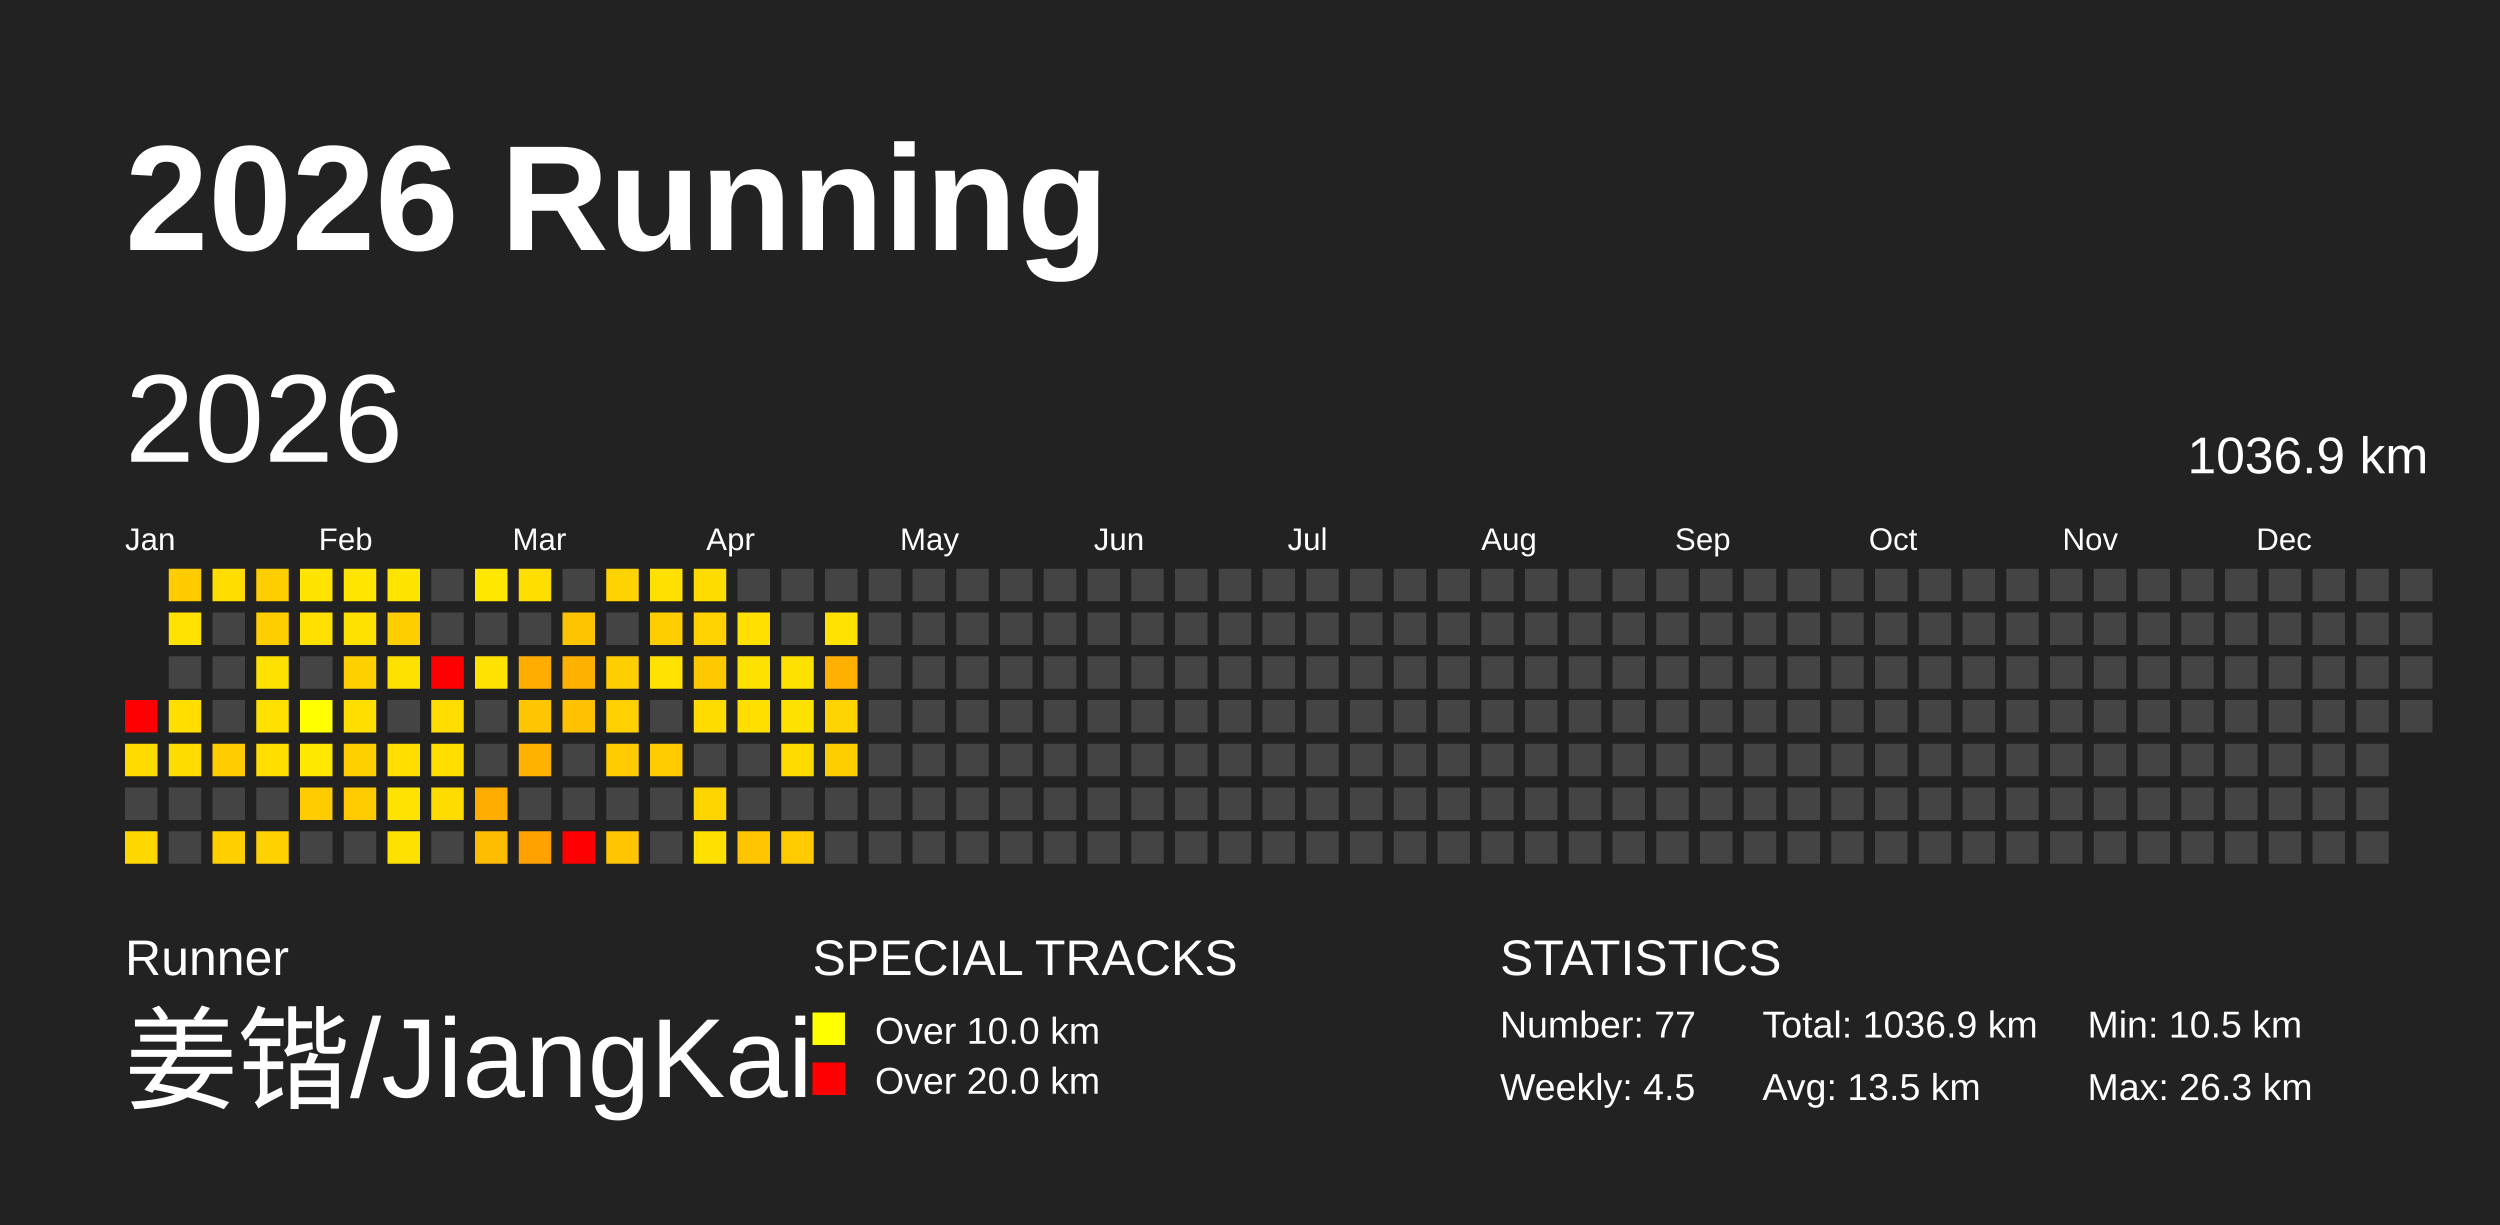
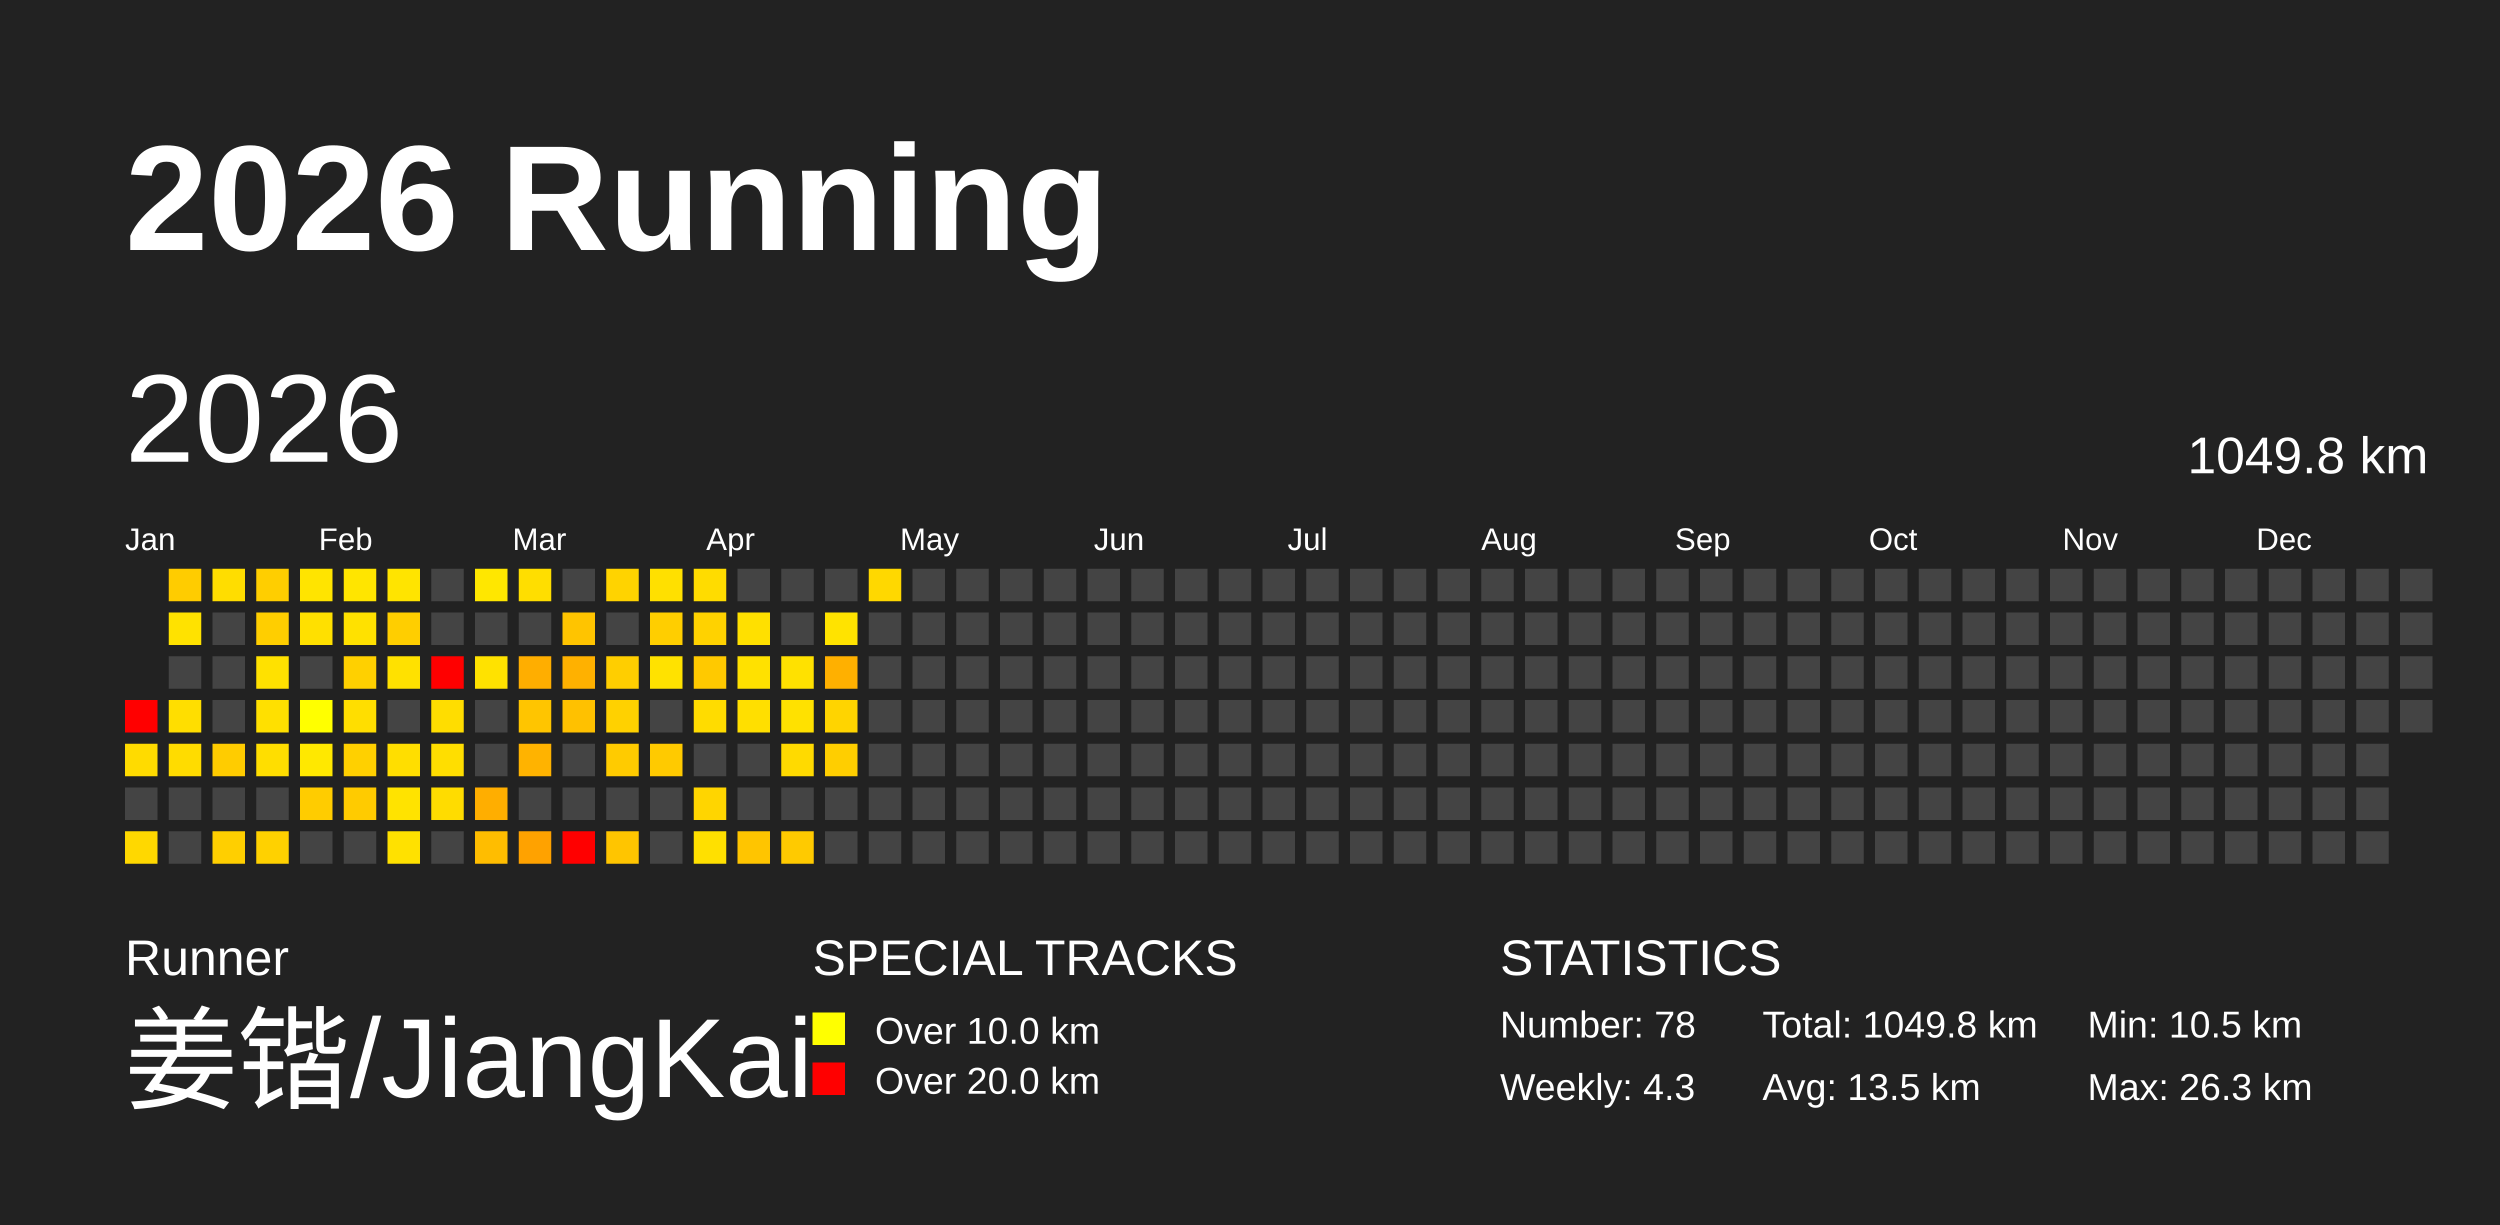
<svg xmlns="http://www.w3.org/2000/svg" baseProfile="full" height="98mm" version="1.1" viewBox="0,0,200,98" width="200mm">
  <defs>
    <pattern height="2" id="indoor-stripe" patternUnits="userSpaceOnUse" width="2">
      <line stroke="white" stroke-opacity="0.45" stroke-width="0.5" x1="0" x2="2" y1="2" y2="0" />
    </pattern>
  </defs>
  <rect fill="#222222" height="98" width="200" x="0" y="0" />
  <text fill="#FFFFFF" style="font-size:12px; font-family:Arial; font-weight:bold;" x="10" y="20">2026 Running</text>
  <text fill="#FFFFFF" style="font-size:4px; font-family:Arial" x="10" y="78">Runner</text>
  <text fill="#FFFFFF" style="font-size:9px; font-family:Arial" x="10" y="88">姜锴/JiangKai</text>
  <text fill="#FFFFFF" style="font-size:4px; font-family:Arial" x="65" y="78">SPECIAL TRACKS</text>
  <rect fill="yellow" height="2.6" width="2.6" x="65" y="81" />
  <text fill="#FFFFFF" style="font-size:3px; font-family:Arial" x="70" y="83.5">Over 10.0 km</text>
  <rect fill="red" height="2.6" width="2.6" x="65" y="85" />
  <text fill="#FFFFFF" style="font-size:3px; font-family:Arial" x="70" y="87.5">Over 20.0 km</text>
  <text fill="#FFFFFF" style="font-size:4px; font-family:Arial" x="120" y="78">STATISTICS</text>
-   <text fill="#FFFFFF" style="font-size:3px; font-family:Arial" x="120" y="83">Number: 77</text>
-   <text fill="#FFFFFF" style="font-size:3px; font-family:Arial" x="120" y="88">Weekly: 4.5</text>
-   <text fill="#FFFFFF" style="font-size:3px; font-family:Arial" x="141" y="83">Total: 1036.9 km</text>
+   <text fill="#FFFFFF" style="font-size:3px; font-family:Arial" x="120" y="83">Number: 78</text>
+   <text fill="#FFFFFF" style="font-size:3px; font-family:Arial" x="120" y="88">Weekly: 4.3</text>
+   <text fill="#FFFFFF" style="font-size:3px; font-family:Arial" x="141" y="83">Total: 1049.8 km</text>
  <text fill="#FFFFFF" style="font-size:3px; font-family:Arial" x="141" y="88">Avg: 13.5 km</text>
  <text fill="#FFFFFF" style="font-size:3px; font-family:Arial" x="167" y="83">Min: 10.5 km</text>
  <text fill="#FFFFFF" style="font-size:3px; font-family:Arial" x="167" y="88">Max: 26.3 km</text>
  <text dominant-baseline="hanging" fill="#FFFFFF" style="font-size:10.0px; font-family:Arial;" x="10" y="30">2026</text>
-   <text dominant-baseline="hanging" fill="#FFFFFF" style="font-size:4.125px; font-family:Arial;" x="175" y="35">1036.9 km</text>
+   <text dominant-baseline="hanging" fill="#FFFFFF" style="font-size:4.125px; font-family:Arial;" x="175" y="35">1049.8 km</text>
  <text fill="#FFFFFF" style="font-size:2.5px; font-family:Arial" x="10.0" y="44">Jan</text>
  <text fill="#FFFFFF" style="font-size:2.5px; font-family:Arial" x="25.5" y="44">Feb</text>
  <text fill="#FFFFFF" style="font-size:2.5px; font-family:Arial" x="41.0" y="44">Mar</text>
  <text fill="#FFFFFF" style="font-size:2.5px; font-family:Arial" x="56.5" y="44">Apr</text>
  <text fill="#FFFFFF" style="font-size:2.5px; font-family:Arial" x="72.0" y="44">May</text>
  <text fill="#FFFFFF" style="font-size:2.5px; font-family:Arial" x="87.5" y="44">Jun</text>
  <text fill="#FFFFFF" style="font-size:2.5px; font-family:Arial" x="103.0" y="44">Jul</text>
  <text fill="#FFFFFF" style="font-size:2.5px; font-family:Arial" x="118.5" y="44">Aug</text>
  <text fill="#FFFFFF" style="font-size:2.5px; font-family:Arial" x="134.0" y="44">Sep</text>
  <text fill="#FFFFFF" style="font-size:2.5px; font-family:Arial" x="149.5" y="44">Oct</text>
  <text fill="#FFFFFF" style="font-size:2.5px; font-family:Arial" x="165.0" y="44">Nov</text>
  <text fill="#FFFFFF" style="font-size:2.5px; font-family:Arial" x="180.5" y="44">Dec</text>
  <rect fill="red" height="2.6" width="2.6" x="10.0" y="56.0" />
  <rect fill="#ffdb00" height="2.6" width="2.6" x="10.0" y="59.5" />
  <rect fill="#444444" height="2.6" width="2.6" x="10.0" y="63.0" />
  <rect fill="#ffd800" height="2.6" width="2.6" x="10.0" y="66.5" />
  <rect fill="#ffcc00" height="2.6" width="2.6" x="13.5" y="45.5" />
  <rect fill="#ffe200" height="2.6" width="2.6" x="13.5" y="49.0" />
  <rect fill="#444444" height="2.6" width="2.6" x="13.5" y="52.5" />
  <rect fill="#ffde00" height="2.6" width="2.6" x="13.5" y="56.0" />
  <rect fill="#ffdc00" height="2.6" width="2.6" x="13.5" y="59.5" />
  <rect fill="#444444" height="2.6" width="2.6" x="13.5" y="63.0" />
  <rect fill="#444444" height="2.6" width="2.6" x="13.5" y="66.5" />
  <rect fill="#ffdd00" height="2.6" width="2.6" x="17.0" y="45.5" />
  <rect fill="#444444" height="2.6" width="2.6" x="17.0" y="49.0" />
  <rect fill="#444444" height="2.6" width="2.6" x="17.0" y="52.5" />
  <rect fill="#444444" height="2.6" width="2.6" x="17.0" y="56.0" />
  <rect fill="#ffcc00" height="2.6" width="2.6" x="17.0" y="59.5" />
  <rect fill="#444444" height="2.6" width="2.6" x="17.0" y="63.0" />
  <rect fill="#ffcf00" height="2.6" width="2.6" x="17.0" y="66.5" />
  <rect fill="#ffce00" height="2.6" width="2.6" x="20.5" y="45.5" />
  <rect fill="#ffce00" height="2.6" width="2.6" x="20.5" y="49.0" />
  <rect fill="#ffe100" height="2.6" width="2.6" x="20.5" y="52.5" />
  <rect fill="#ffe000" height="2.6" width="2.6" x="20.5" y="56.0" />
  <rect fill="#ffde00" height="2.6" width="2.6" x="20.5" y="59.5" />
  <rect fill="#444444" height="2.6" width="2.6" x="20.5" y="63.0" />
  <rect fill="#ffd100" height="2.6" width="2.6" x="20.5" y="66.5" />
  <rect fill="#ffe400" height="2.6" width="2.6" x="24.0" y="45.5" />
  <rect fill="#ffe000" height="2.6" width="2.6" x="24.0" y="49.0" />
  <rect fill="#444444" height="2.6" width="2.6" x="24.0" y="52.5" />
  <rect fill="#ffff00" height="2.6" width="2.6" x="24.0" y="56.0" />
  <rect fill="#ffe800" height="2.6" width="2.6" x="24.0" y="59.5" />
  <rect fill="#ffcc00" height="2.6" width="2.6" x="24.0" y="63.0" />
  <rect fill="#444444" height="2.6" width="2.6" x="24.0" y="66.5" />
  <rect fill="#ffe500" height="2.6" width="2.6" x="27.5" y="45.5" />
  <rect fill="#ffe100" height="2.6" width="2.6" x="27.5" y="49.0" />
  <rect fill="#ffd000" height="2.6" width="2.6" x="27.5" y="52.5" />
  <rect fill="#ffde00" height="2.6" width="2.6" x="27.5" y="56.0" />
  <rect fill="#ffd000" height="2.6" width="2.6" x="27.5" y="59.5" />
  <rect fill="#ffcb00" height="2.6" width="2.6" x="27.5" y="63.0" />
  <rect fill="#444444" height="2.6" width="2.6" x="27.5" y="66.5" />
  <rect fill="#ffe400" height="2.6" width="2.6" x="31.0" y="45.5" />
  <rect fill="#ffce00" height="2.6" width="2.6" x="31.0" y="49.0" />
  <rect fill="#ffe100" height="2.6" width="2.6" x="31.0" y="52.5" />
  <rect fill="#444444" height="2.6" width="2.6" x="31.0" y="56.0" />
  <rect fill="#ffde00" height="2.6" width="2.6" x="31.0" y="59.5" />
  <rect fill="#ffe300" height="2.6" width="2.6" x="31.0" y="63.0" />
  <rect fill="#ffe100" height="2.6" width="2.6" x="31.0" y="66.5" />
  <rect fill="#444444" height="2.6" width="2.6" x="34.5" y="45.5" />
  <rect fill="#444444" height="2.6" width="2.6" x="34.5" y="49.0" />
  <rect fill="red" height="2.6" width="2.6" x="34.5" y="52.5" />
  <rect fill="#ffdd00" height="2.6" width="2.6" x="34.5" y="56.0" />
  <rect fill="#ffde00" height="2.6" width="2.6" x="34.5" y="59.5" />
  <rect fill="#ffdc00" height="2.6" width="2.6" x="34.5" y="63.0" />
  <rect fill="#444444" height="2.6" width="2.6" x="34.5" y="66.5" />
  <rect fill="#ffe700" height="2.6" width="2.6" x="38.0" y="45.5" />
  <rect fill="#444444" height="2.6" width="2.6" x="38.0" y="49.0" />
  <rect fill="#ffe200" height="2.6" width="2.6" x="38.0" y="52.5" />
  <rect fill="#444444" height="2.6" width="2.6" x="38.0" y="56.0" />
  <rect fill="#444444" height="2.6" width="2.6" x="38.0" y="59.5" />
  <rect fill="#ffae00" height="2.6" width="2.6" x="38.0" y="63.0" />
  <rect fill="#ffbd00" height="2.6" width="2.6" x="38.0" y="66.5" />
  <rect fill="#ffde00" height="2.6" width="2.6" x="41.5" y="45.5" />
  <rect fill="#444444" height="2.6" width="2.6" x="41.5" y="49.0" />
  <rect fill="#ffae00" height="2.6" width="2.6" x="41.5" y="52.5" />
  <rect fill="#ffc500" height="2.6" width="2.6" x="41.5" y="56.0" />
  <rect fill="#ffb300" height="2.6" width="2.6" x="41.5" y="59.5" />
  <rect fill="#444444" height="2.6" width="2.6" x="41.5" y="63.0" />
  <rect fill="#ffa200" height="2.6" width="2.6" x="41.5" y="66.5" />
  <rect fill="#444444" height="2.6" width="2.6" x="45.0" y="45.5" />
  <rect fill="#ffc400" height="2.6" width="2.6" x="45.0" y="49.0" />
  <rect fill="#ffb100" height="2.6" width="2.6" x="45.0" y="52.5" />
  <rect fill="#ffc100" height="2.6" width="2.6" x="45.0" y="56.0" />
  <rect fill="#444444" height="2.6" width="2.6" x="45.0" y="59.5" />
  <rect fill="#444444" height="2.6" width="2.6" x="45.0" y="63.0" />
  <rect fill="red" height="2.6" width="2.6" x="45.0" y="66.5" />
  <rect fill="#ffd300" height="2.6" width="2.6" x="48.5" y="45.5" />
  <rect fill="#444444" height="2.6" width="2.6" x="48.5" y="49.0" />
  <rect fill="#ffce00" height="2.6" width="2.6" x="48.5" y="52.5" />
  <rect fill="#ffd100" height="2.6" width="2.6" x="48.5" y="56.0" />
  <rect fill="#ffcb00" height="2.6" width="2.6" x="48.5" y="59.5" />
  <rect fill="#444444" height="2.6" width="2.6" x="48.5" y="63.0" />
  <rect fill="#ffc500" height="2.6" width="2.6" x="48.5" y="66.5" />
  <rect fill="#ffe000" height="2.6" width="2.6" x="52.0" y="45.5" />
  <rect fill="#ffce00" height="2.6" width="2.6" x="52.0" y="49.0" />
  <rect fill="#ffe200" height="2.6" width="2.6" x="52.0" y="52.5" />
  <rect fill="#444444" height="2.6" width="2.6" x="52.0" y="56.0" />
  <rect fill="#ffca00" height="2.6" width="2.6" x="52.0" y="59.5" />
  <rect fill="#444444" height="2.6" width="2.6" x="52.0" y="63.0" />
  <rect fill="#444444" height="2.6" width="2.6" x="52.0" y="66.5" />
  <rect fill="#ffdc00" height="2.6" width="2.6" x="55.5" y="45.5" />
  <rect fill="#ffd200" height="2.6" width="2.6" x="55.5" y="49.0" />
  <rect fill="#ffc900" height="2.6" width="2.6" x="55.5" y="52.5" />
  <rect fill="#ffdc00" height="2.6" width="2.6" x="55.5" y="56.0" />
  <rect fill="#444444" height="2.6" width="2.6" x="55.5" y="59.5" />
  <rect fill="#ffd500" height="2.6" width="2.6" x="55.5" y="63.0" />
  <rect fill="#ffe000" height="2.6" width="2.6" x="55.5" y="66.5" />
  <rect fill="#444444" height="2.6" width="2.6" x="59.0" y="45.5" />
  <rect fill="#ffe000" height="2.6" width="2.6" x="59.0" y="49.0" />
  <rect fill="#ffe100" height="2.6" width="2.6" x="59.0" y="52.5" />
  <rect fill="#ffdf00" height="2.6" width="2.6" x="59.0" y="56.0" />
  <rect fill="#444444" height="2.6" width="2.6" x="59.0" y="59.5" />
  <rect fill="#444444" height="2.6" width="2.6" x="59.0" y="63.0" />
  <rect fill="#ffc500" height="2.6" width="2.6" x="59.0" y="66.5" />
  <rect fill="#444444" height="2.6" width="2.6" x="62.5" y="45.5" />
  <rect fill="#444444" height="2.6" width="2.6" x="62.5" y="49.0" />
  <rect fill="#ffe100" height="2.6" width="2.6" x="62.5" y="52.5" />
  <rect fill="#ffe100" height="2.6" width="2.6" x="62.5" y="56.0" />
  <rect fill="#ffda00" height="2.6" width="2.6" x="62.5" y="59.5" />
  <rect fill="#444444" height="2.6" width="2.6" x="62.5" y="63.0" />
  <rect fill="#ffca00" height="2.6" width="2.6" x="62.5" y="66.5" />
  <rect fill="#444444" height="2.6" width="2.6" x="66.0" y="45.5" />
  <rect fill="#ffe300" height="2.6" width="2.6" x="66.0" y="49.0" />
  <rect fill="#ffb000" height="2.6" width="2.6" x="66.0" y="52.5" />
  <rect fill="#ffd400" height="2.6" width="2.6" x="66.0" y="56.0" />
  <rect fill="#ffce00" height="2.6" width="2.6" x="66.0" y="59.5" />
  <rect fill="#444444" height="2.6" width="2.6" x="66.0" y="63.0" />
  <rect fill="#444444" height="2.6" width="2.6" x="66.0" y="66.5" />
-   <rect fill="#444444" height="2.6" width="2.6" x="69.5" y="45.5" />
+   <rect fill="#ffd800" height="2.6" width="2.6" x="69.5" y="45.5" />
  <rect fill="#444444" height="2.6" width="2.6" x="69.5" y="49.0" />
  <rect fill="#444444" height="2.6" width="2.6" x="69.5" y="52.5" />
  <rect fill="#444444" height="2.6" width="2.6" x="69.5" y="56.0" />
  <rect fill="#444444" height="2.6" width="2.6" x="69.5" y="59.5" />
  <rect fill="#444444" height="2.6" width="2.6" x="69.5" y="63.0" />
  <rect fill="#444444" height="2.6" width="2.6" x="69.5" y="66.5" />
  <rect fill="#444444" height="2.6" width="2.6" x="73.0" y="45.5" />
  <rect fill="#444444" height="2.6" width="2.6" x="73.0" y="49.0" />
  <rect fill="#444444" height="2.6" width="2.6" x="73.0" y="52.5" />
  <rect fill="#444444" height="2.6" width="2.6" x="73.0" y="56.0" />
  <rect fill="#444444" height="2.6" width="2.6" x="73.0" y="59.5" />
  <rect fill="#444444" height="2.6" width="2.6" x="73.0" y="63.0" />
  <rect fill="#444444" height="2.6" width="2.6" x="73.0" y="66.5" />
  <rect fill="#444444" height="2.6" width="2.6" x="76.5" y="45.5" />
  <rect fill="#444444" height="2.6" width="2.6" x="76.5" y="49.0" />
  <rect fill="#444444" height="2.6" width="2.6" x="76.5" y="52.5" />
  <rect fill="#444444" height="2.6" width="2.6" x="76.5" y="56.0" />
  <rect fill="#444444" height="2.6" width="2.6" x="76.5" y="59.5" />
  <rect fill="#444444" height="2.6" width="2.6" x="76.5" y="63.0" />
  <rect fill="#444444" height="2.6" width="2.6" x="76.5" y="66.5" />
  <rect fill="#444444" height="2.6" width="2.6" x="80.0" y="45.5" />
  <rect fill="#444444" height="2.6" width="2.6" x="80.0" y="49.0" />
  <rect fill="#444444" height="2.6" width="2.6" x="80.0" y="52.5" />
  <rect fill="#444444" height="2.6" width="2.6" x="80.0" y="56.0" />
  <rect fill="#444444" height="2.6" width="2.6" x="80.0" y="59.5" />
  <rect fill="#444444" height="2.6" width="2.6" x="80.0" y="63.0" />
  <rect fill="#444444" height="2.6" width="2.6" x="80.0" y="66.5" />
  <rect fill="#444444" height="2.6" width="2.6" x="83.5" y="45.5" />
  <rect fill="#444444" height="2.6" width="2.6" x="83.5" y="49.0" />
  <rect fill="#444444" height="2.6" width="2.6" x="83.5" y="52.5" />
  <rect fill="#444444" height="2.6" width="2.6" x="83.5" y="56.0" />
  <rect fill="#444444" height="2.6" width="2.6" x="83.5" y="59.5" />
  <rect fill="#444444" height="2.6" width="2.6" x="83.5" y="63.0" />
  <rect fill="#444444" height="2.6" width="2.6" x="83.5" y="66.5" />
  <rect fill="#444444" height="2.6" width="2.6" x="87.0" y="45.5" />
  <rect fill="#444444" height="2.6" width="2.6" x="87.0" y="49.0" />
  <rect fill="#444444" height="2.6" width="2.6" x="87.0" y="52.5" />
  <rect fill="#444444" height="2.6" width="2.6" x="87.0" y="56.0" />
  <rect fill="#444444" height="2.6" width="2.6" x="87.0" y="59.5" />
  <rect fill="#444444" height="2.6" width="2.6" x="87.0" y="63.0" />
  <rect fill="#444444" height="2.6" width="2.6" x="87.0" y="66.5" />
  <rect fill="#444444" height="2.6" width="2.6" x="90.5" y="45.5" />
  <rect fill="#444444" height="2.6" width="2.6" x="90.5" y="49.0" />
  <rect fill="#444444" height="2.6" width="2.6" x="90.5" y="52.5" />
  <rect fill="#444444" height="2.6" width="2.6" x="90.5" y="56.0" />
  <rect fill="#444444" height="2.6" width="2.6" x="90.5" y="59.5" />
  <rect fill="#444444" height="2.6" width="2.6" x="90.5" y="63.0" />
  <rect fill="#444444" height="2.6" width="2.6" x="90.5" y="66.5" />
  <rect fill="#444444" height="2.6" width="2.6" x="94.0" y="45.5" />
  <rect fill="#444444" height="2.6" width="2.6" x="94.0" y="49.0" />
  <rect fill="#444444" height="2.6" width="2.6" x="94.0" y="52.5" />
  <rect fill="#444444" height="2.6" width="2.6" x="94.0" y="56.0" />
  <rect fill="#444444" height="2.6" width="2.6" x="94.0" y="59.5" />
  <rect fill="#444444" height="2.6" width="2.6" x="94.0" y="63.0" />
  <rect fill="#444444" height="2.6" width="2.6" x="94.0" y="66.5" />
  <rect fill="#444444" height="2.6" width="2.6" x="97.5" y="45.5" />
  <rect fill="#444444" height="2.6" width="2.6" x="97.5" y="49.0" />
  <rect fill="#444444" height="2.6" width="2.6" x="97.5" y="52.5" />
  <rect fill="#444444" height="2.6" width="2.6" x="97.5" y="56.0" />
  <rect fill="#444444" height="2.6" width="2.6" x="97.5" y="59.5" />
  <rect fill="#444444" height="2.6" width="2.6" x="97.5" y="63.0" />
  <rect fill="#444444" height="2.6" width="2.6" x="97.5" y="66.5" />
  <rect fill="#444444" height="2.6" width="2.6" x="101.0" y="45.5" />
  <rect fill="#444444" height="2.6" width="2.6" x="101.0" y="49.0" />
  <rect fill="#444444" height="2.6" width="2.6" x="101.0" y="52.5" />
  <rect fill="#444444" height="2.6" width="2.6" x="101.0" y="56.0" />
  <rect fill="#444444" height="2.6" width="2.6" x="101.0" y="59.5" />
  <rect fill="#444444" height="2.6" width="2.6" x="101.0" y="63.0" />
  <rect fill="#444444" height="2.6" width="2.6" x="101.0" y="66.5" />
  <rect fill="#444444" height="2.6" width="2.6" x="104.5" y="45.5" />
  <rect fill="#444444" height="2.6" width="2.6" x="104.5" y="49.0" />
  <rect fill="#444444" height="2.6" width="2.6" x="104.5" y="52.5" />
  <rect fill="#444444" height="2.6" width="2.6" x="104.5" y="56.0" />
  <rect fill="#444444" height="2.6" width="2.6" x="104.5" y="59.5" />
  <rect fill="#444444" height="2.6" width="2.6" x="104.5" y="63.0" />
  <rect fill="#444444" height="2.6" width="2.6" x="104.5" y="66.5" />
  <rect fill="#444444" height="2.6" width="2.6" x="108.0" y="45.5" />
  <rect fill="#444444" height="2.6" width="2.6" x="108.0" y="49.0" />
  <rect fill="#444444" height="2.6" width="2.6" x="108.0" y="52.5" />
  <rect fill="#444444" height="2.6" width="2.6" x="108.0" y="56.0" />
  <rect fill="#444444" height="2.6" width="2.6" x="108.0" y="59.5" />
  <rect fill="#444444" height="2.6" width="2.6" x="108.0" y="63.0" />
  <rect fill="#444444" height="2.6" width="2.6" x="108.0" y="66.5" />
  <rect fill="#444444" height="2.6" width="2.6" x="111.5" y="45.5" />
  <rect fill="#444444" height="2.6" width="2.6" x="111.5" y="49.0" />
  <rect fill="#444444" height="2.6" width="2.6" x="111.5" y="52.5" />
  <rect fill="#444444" height="2.6" width="2.6" x="111.5" y="56.0" />
  <rect fill="#444444" height="2.6" width="2.6" x="111.5" y="59.5" />
  <rect fill="#444444" height="2.6" width="2.6" x="111.5" y="63.0" />
  <rect fill="#444444" height="2.6" width="2.6" x="111.5" y="66.5" />
  <rect fill="#444444" height="2.6" width="2.6" x="115.0" y="45.5" />
  <rect fill="#444444" height="2.6" width="2.6" x="115.0" y="49.0" />
  <rect fill="#444444" height="2.6" width="2.6" x="115.0" y="52.5" />
  <rect fill="#444444" height="2.6" width="2.6" x="115.0" y="56.0" />
  <rect fill="#444444" height="2.6" width="2.6" x="115.0" y="59.5" />
  <rect fill="#444444" height="2.6" width="2.6" x="115.0" y="63.0" />
  <rect fill="#444444" height="2.6" width="2.6" x="115.0" y="66.5" />
  <rect fill="#444444" height="2.6" width="2.6" x="118.5" y="45.5" />
  <rect fill="#444444" height="2.6" width="2.6" x="118.5" y="49.0" />
  <rect fill="#444444" height="2.6" width="2.6" x="118.5" y="52.5" />
  <rect fill="#444444" height="2.6" width="2.6" x="118.5" y="56.0" />
  <rect fill="#444444" height="2.6" width="2.6" x="118.5" y="59.5" />
  <rect fill="#444444" height="2.6" width="2.6" x="118.5" y="63.0" />
  <rect fill="#444444" height="2.6" width="2.6" x="118.5" y="66.5" />
  <rect fill="#444444" height="2.6" width="2.6" x="122.0" y="45.5" />
  <rect fill="#444444" height="2.6" width="2.6" x="122.0" y="49.0" />
  <rect fill="#444444" height="2.6" width="2.6" x="122.0" y="52.5" />
  <rect fill="#444444" height="2.6" width="2.6" x="122.0" y="56.0" />
  <rect fill="#444444" height="2.6" width="2.6" x="122.0" y="59.5" />
  <rect fill="#444444" height="2.6" width="2.6" x="122.0" y="63.0" />
  <rect fill="#444444" height="2.6" width="2.6" x="122.0" y="66.5" />
  <rect fill="#444444" height="2.6" width="2.6" x="125.5" y="45.5" />
  <rect fill="#444444" height="2.6" width="2.6" x="125.5" y="49.0" />
  <rect fill="#444444" height="2.6" width="2.6" x="125.5" y="52.5" />
  <rect fill="#444444" height="2.6" width="2.6" x="125.5" y="56.0" />
  <rect fill="#444444" height="2.6" width="2.6" x="125.5" y="59.5" />
  <rect fill="#444444" height="2.6" width="2.6" x="125.5" y="63.0" />
  <rect fill="#444444" height="2.6" width="2.6" x="125.5" y="66.5" />
  <rect fill="#444444" height="2.6" width="2.6" x="129.0" y="45.5" />
  <rect fill="#444444" height="2.6" width="2.6" x="129.0" y="49.0" />
  <rect fill="#444444" height="2.6" width="2.6" x="129.0" y="52.5" />
  <rect fill="#444444" height="2.6" width="2.6" x="129.0" y="56.0" />
  <rect fill="#444444" height="2.6" width="2.6" x="129.0" y="59.5" />
  <rect fill="#444444" height="2.6" width="2.6" x="129.0" y="63.0" />
  <rect fill="#444444" height="2.6" width="2.6" x="129.0" y="66.5" />
  <rect fill="#444444" height="2.6" width="2.6" x="132.5" y="45.5" />
  <rect fill="#444444" height="2.6" width="2.6" x="132.5" y="49.0" />
  <rect fill="#444444" height="2.6" width="2.6" x="132.5" y="52.5" />
  <rect fill="#444444" height="2.6" width="2.6" x="132.5" y="56.0" />
  <rect fill="#444444" height="2.6" width="2.6" x="132.5" y="59.5" />
  <rect fill="#444444" height="2.6" width="2.6" x="132.5" y="63.0" />
  <rect fill="#444444" height="2.6" width="2.6" x="132.5" y="66.5" />
  <rect fill="#444444" height="2.6" width="2.6" x="136.0" y="45.5" />
  <rect fill="#444444" height="2.6" width="2.6" x="136.0" y="49.0" />
  <rect fill="#444444" height="2.6" width="2.6" x="136.0" y="52.5" />
  <rect fill="#444444" height="2.6" width="2.6" x="136.0" y="56.0" />
  <rect fill="#444444" height="2.6" width="2.6" x="136.0" y="59.5" />
  <rect fill="#444444" height="2.6" width="2.6" x="136.0" y="63.0" />
  <rect fill="#444444" height="2.6" width="2.6" x="136.0" y="66.5" />
  <rect fill="#444444" height="2.6" width="2.6" x="139.5" y="45.5" />
  <rect fill="#444444" height="2.6" width="2.6" x="139.5" y="49.0" />
  <rect fill="#444444" height="2.6" width="2.6" x="139.5" y="52.5" />
  <rect fill="#444444" height="2.6" width="2.6" x="139.5" y="56.0" />
  <rect fill="#444444" height="2.6" width="2.6" x="139.5" y="59.5" />
  <rect fill="#444444" height="2.6" width="2.6" x="139.5" y="63.0" />
  <rect fill="#444444" height="2.6" width="2.6" x="139.5" y="66.5" />
  <rect fill="#444444" height="2.6" width="2.6" x="143.0" y="45.5" />
  <rect fill="#444444" height="2.6" width="2.6" x="143.0" y="49.0" />
  <rect fill="#444444" height="2.6" width="2.6" x="143.0" y="52.5" />
  <rect fill="#444444" height="2.6" width="2.6" x="143.0" y="56.0" />
  <rect fill="#444444" height="2.6" width="2.6" x="143.0" y="59.5" />
  <rect fill="#444444" height="2.6" width="2.6" x="143.0" y="63.0" />
  <rect fill="#444444" height="2.6" width="2.6" x="143.0" y="66.5" />
  <rect fill="#444444" height="2.6" width="2.6" x="146.5" y="45.5" />
  <rect fill="#444444" height="2.6" width="2.6" x="146.5" y="49.0" />
  <rect fill="#444444" height="2.6" width="2.6" x="146.5" y="52.5" />
  <rect fill="#444444" height="2.6" width="2.6" x="146.5" y="56.0" />
  <rect fill="#444444" height="2.6" width="2.6" x="146.5" y="59.5" />
  <rect fill="#444444" height="2.6" width="2.6" x="146.5" y="63.0" />
  <rect fill="#444444" height="2.6" width="2.6" x="146.5" y="66.5" />
  <rect fill="#444444" height="2.6" width="2.6" x="150.0" y="45.5" />
  <rect fill="#444444" height="2.6" width="2.6" x="150.0" y="49.0" />
  <rect fill="#444444" height="2.6" width="2.6" x="150.0" y="52.5" />
  <rect fill="#444444" height="2.6" width="2.6" x="150.0" y="56.0" />
  <rect fill="#444444" height="2.6" width="2.6" x="150.0" y="59.5" />
  <rect fill="#444444" height="2.6" width="2.6" x="150.0" y="63.0" />
  <rect fill="#444444" height="2.6" width="2.6" x="150.0" y="66.5" />
  <rect fill="#444444" height="2.6" width="2.6" x="153.5" y="45.5" />
  <rect fill="#444444" height="2.6" width="2.6" x="153.5" y="49.0" />
  <rect fill="#444444" height="2.6" width="2.6" x="153.5" y="52.5" />
  <rect fill="#444444" height="2.6" width="2.6" x="153.5" y="56.0" />
  <rect fill="#444444" height="2.6" width="2.6" x="153.5" y="59.5" />
  <rect fill="#444444" height="2.6" width="2.6" x="153.5" y="63.0" />
  <rect fill="#444444" height="2.6" width="2.6" x="153.5" y="66.5" />
  <rect fill="#444444" height="2.6" width="2.6" x="157.0" y="45.5" />
  <rect fill="#444444" height="2.6" width="2.6" x="157.0" y="49.0" />
  <rect fill="#444444" height="2.6" width="2.6" x="157.0" y="52.5" />
  <rect fill="#444444" height="2.6" width="2.6" x="157.0" y="56.0" />
  <rect fill="#444444" height="2.6" width="2.6" x="157.0" y="59.5" />
  <rect fill="#444444" height="2.6" width="2.6" x="157.0" y="63.0" />
  <rect fill="#444444" height="2.6" width="2.6" x="157.0" y="66.5" />
  <rect fill="#444444" height="2.6" width="2.6" x="160.5" y="45.5" />
  <rect fill="#444444" height="2.6" width="2.6" x="160.5" y="49.0" />
  <rect fill="#444444" height="2.6" width="2.6" x="160.5" y="52.5" />
  <rect fill="#444444" height="2.6" width="2.6" x="160.5" y="56.0" />
  <rect fill="#444444" height="2.6" width="2.6" x="160.5" y="59.5" />
  <rect fill="#444444" height="2.6" width="2.6" x="160.5" y="63.0" />
  <rect fill="#444444" height="2.6" width="2.6" x="160.5" y="66.5" />
  <rect fill="#444444" height="2.6" width="2.6" x="164.0" y="45.5" />
  <rect fill="#444444" height="2.6" width="2.6" x="164.0" y="49.0" />
  <rect fill="#444444" height="2.6" width="2.6" x="164.0" y="52.5" />
  <rect fill="#444444" height="2.6" width="2.6" x="164.0" y="56.0" />
  <rect fill="#444444" height="2.6" width="2.6" x="164.0" y="59.5" />
  <rect fill="#444444" height="2.6" width="2.6" x="164.0" y="63.0" />
  <rect fill="#444444" height="2.6" width="2.6" x="164.0" y="66.5" />
  <rect fill="#444444" height="2.6" width="2.6" x="167.5" y="45.5" />
  <rect fill="#444444" height="2.6" width="2.6" x="167.5" y="49.0" />
  <rect fill="#444444" height="2.6" width="2.6" x="167.5" y="52.5" />
  <rect fill="#444444" height="2.6" width="2.6" x="167.5" y="56.0" />
  <rect fill="#444444" height="2.6" width="2.6" x="167.5" y="59.5" />
  <rect fill="#444444" height="2.6" width="2.6" x="167.5" y="63.0" />
  <rect fill="#444444" height="2.6" width="2.6" x="167.5" y="66.5" />
  <rect fill="#444444" height="2.6" width="2.6" x="171.0" y="45.5" />
  <rect fill="#444444" height="2.6" width="2.6" x="171.0" y="49.0" />
  <rect fill="#444444" height="2.6" width="2.6" x="171.0" y="52.5" />
  <rect fill="#444444" height="2.6" width="2.6" x="171.0" y="56.0" />
  <rect fill="#444444" height="2.6" width="2.6" x="171.0" y="59.5" />
  <rect fill="#444444" height="2.6" width="2.6" x="171.0" y="63.0" />
  <rect fill="#444444" height="2.6" width="2.6" x="171.0" y="66.5" />
  <rect fill="#444444" height="2.6" width="2.6" x="174.5" y="45.5" />
  <rect fill="#444444" height="2.6" width="2.6" x="174.5" y="49.0" />
  <rect fill="#444444" height="2.6" width="2.6" x="174.5" y="52.5" />
  <rect fill="#444444" height="2.6" width="2.6" x="174.5" y="56.0" />
  <rect fill="#444444" height="2.6" width="2.6" x="174.5" y="59.5" />
  <rect fill="#444444" height="2.6" width="2.6" x="174.5" y="63.0" />
  <rect fill="#444444" height="2.6" width="2.6" x="174.5" y="66.5" />
  <rect fill="#444444" height="2.6" width="2.6" x="178.0" y="45.5" />
  <rect fill="#444444" height="2.6" width="2.6" x="178.0" y="49.0" />
  <rect fill="#444444" height="2.6" width="2.6" x="178.0" y="52.5" />
  <rect fill="#444444" height="2.6" width="2.6" x="178.0" y="56.0" />
  <rect fill="#444444" height="2.6" width="2.6" x="178.0" y="59.5" />
  <rect fill="#444444" height="2.6" width="2.6" x="178.0" y="63.0" />
  <rect fill="#444444" height="2.6" width="2.6" x="178.0" y="66.5" />
  <rect fill="#444444" height="2.6" width="2.6" x="181.5" y="45.5" />
  <rect fill="#444444" height="2.6" width="2.6" x="181.5" y="49.0" />
  <rect fill="#444444" height="2.6" width="2.6" x="181.5" y="52.5" />
  <rect fill="#444444" height="2.6" width="2.6" x="181.5" y="56.0" />
  <rect fill="#444444" height="2.6" width="2.6" x="181.5" y="59.5" />
  <rect fill="#444444" height="2.6" width="2.6" x="181.5" y="63.0" />
  <rect fill="#444444" height="2.6" width="2.6" x="181.5" y="66.5" />
  <rect fill="#444444" height="2.6" width="2.6" x="185.0" y="45.5" />
  <rect fill="#444444" height="2.6" width="2.6" x="185.0" y="49.0" />
  <rect fill="#444444" height="2.6" width="2.6" x="185.0" y="52.5" />
  <rect fill="#444444" height="2.6" width="2.6" x="185.0" y="56.0" />
  <rect fill="#444444" height="2.6" width="2.6" x="185.0" y="59.5" />
  <rect fill="#444444" height="2.6" width="2.6" x="185.0" y="63.0" />
  <rect fill="#444444" height="2.6" width="2.6" x="185.0" y="66.5" />
  <rect fill="#444444" height="2.6" width="2.6" x="188.5" y="45.5" />
  <rect fill="#444444" height="2.6" width="2.6" x="188.5" y="49.0" />
  <rect fill="#444444" height="2.6" width="2.6" x="188.5" y="52.5" />
  <rect fill="#444444" height="2.6" width="2.6" x="188.5" y="56.0" />
  <rect fill="#444444" height="2.6" width="2.6" x="188.5" y="59.5" />
  <rect fill="#444444" height="2.6" width="2.6" x="188.5" y="63.0" />
  <rect fill="#444444" height="2.6" width="2.6" x="188.5" y="66.5" />
  <rect fill="#444444" height="2.6" width="2.6" x="192.0" y="45.5" />
  <rect fill="#444444" height="2.6" width="2.6" x="192.0" y="49.0" />
  <rect fill="#444444" height="2.6" width="2.6" x="192.0" y="52.5" />
  <rect fill="#444444" height="2.6" width="2.6" x="192.0" y="56.0" />
</svg>
